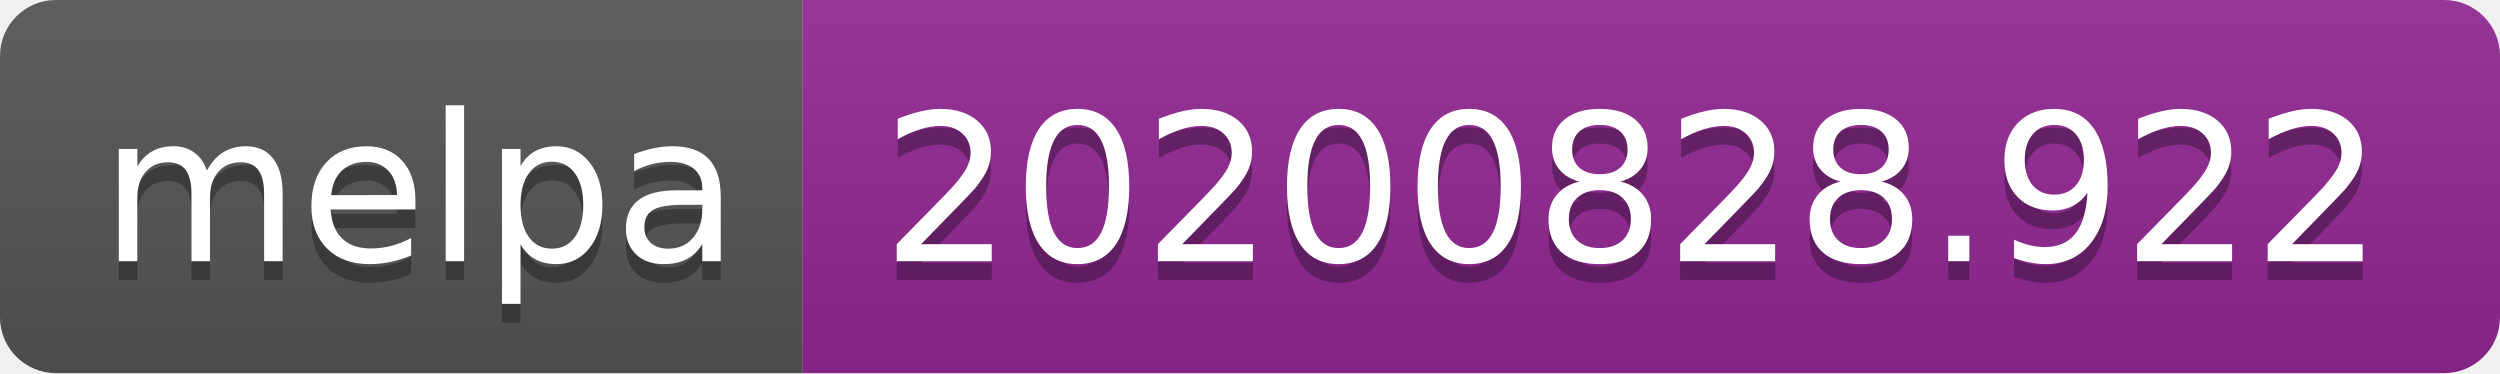
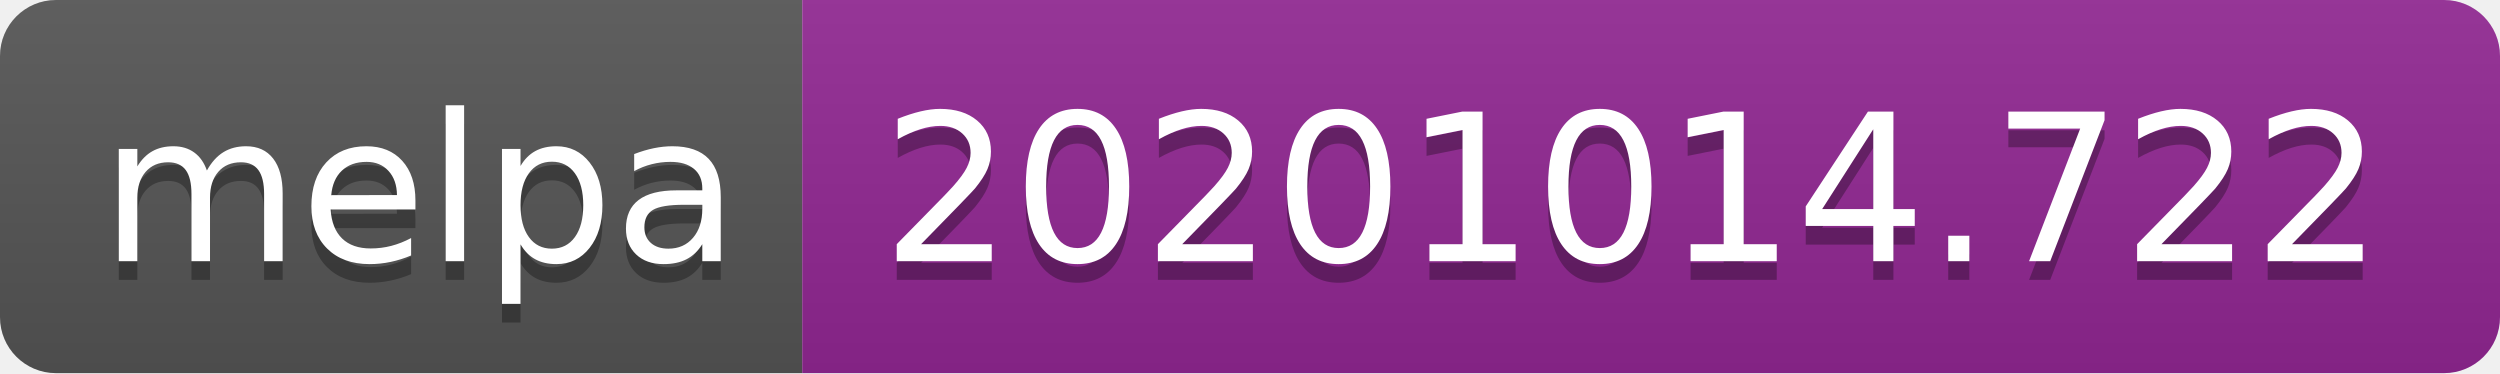
- <svg xmlns="http://www.w3.org/2000/svg" width="134" height="20" role="img" aria-label="melpa: 20200828.922">
+ <svg xmlns="http://www.w3.org/2000/svg" width="134" height="20" role="img" aria-label="melpa: 20201014.722">
  <linearGradient id="s" x2="0" y2="100%">
    <stop offset="0" stop-color="#bbb" stop-opacity=".1" />
    <stop offset="1" stop-opacity=".1" />
  </linearGradient>
  <clipPath id="r">
    <rect width="134" height="20" rx="3" fill="#fff" />
  </clipPath>
  <g clip-path="url(#r)">
    <rect width="43" height="20" fill="#555" />
    <rect x="43" width="91" height="20" fill="#922793" />
    <rect width="134" height="20" fill="url(#s)" />
  </g>
  <g fill="#fff" text-anchor="middle" font-family="Verdana,Geneva,DejaVu Sans,sans-serif" text-rendering="geometricPrecision" font-size="110">
    <text aria-hidden="true" x="225" y="150" fill="#010101" fill-opacity=".3" transform="scale(.1)" textLength="330">melpa</text>
    <text x="225" y="140" transform="scale(.1)" fill="#fff" textLength="330">melpa</text>
-     <text aria-hidden="true" x="875" y="150" fill="#010101" fill-opacity=".3" transform="scale(.1)" textLength="810">20200828.922</text>
-     <text x="875" y="140" transform="scale(.1)" fill="#fff" textLength="810">20200828.922</text>
+     <text aria-hidden="true" x="875" y="150" fill="#010101" fill-opacity=".3" transform="scale(.1)" textLength="810">20201014.722</text>
+     <text x="875" y="140" transform="scale(.1)" fill="#fff" textLength="810">20201014.722</text>
  </g>
</svg>
